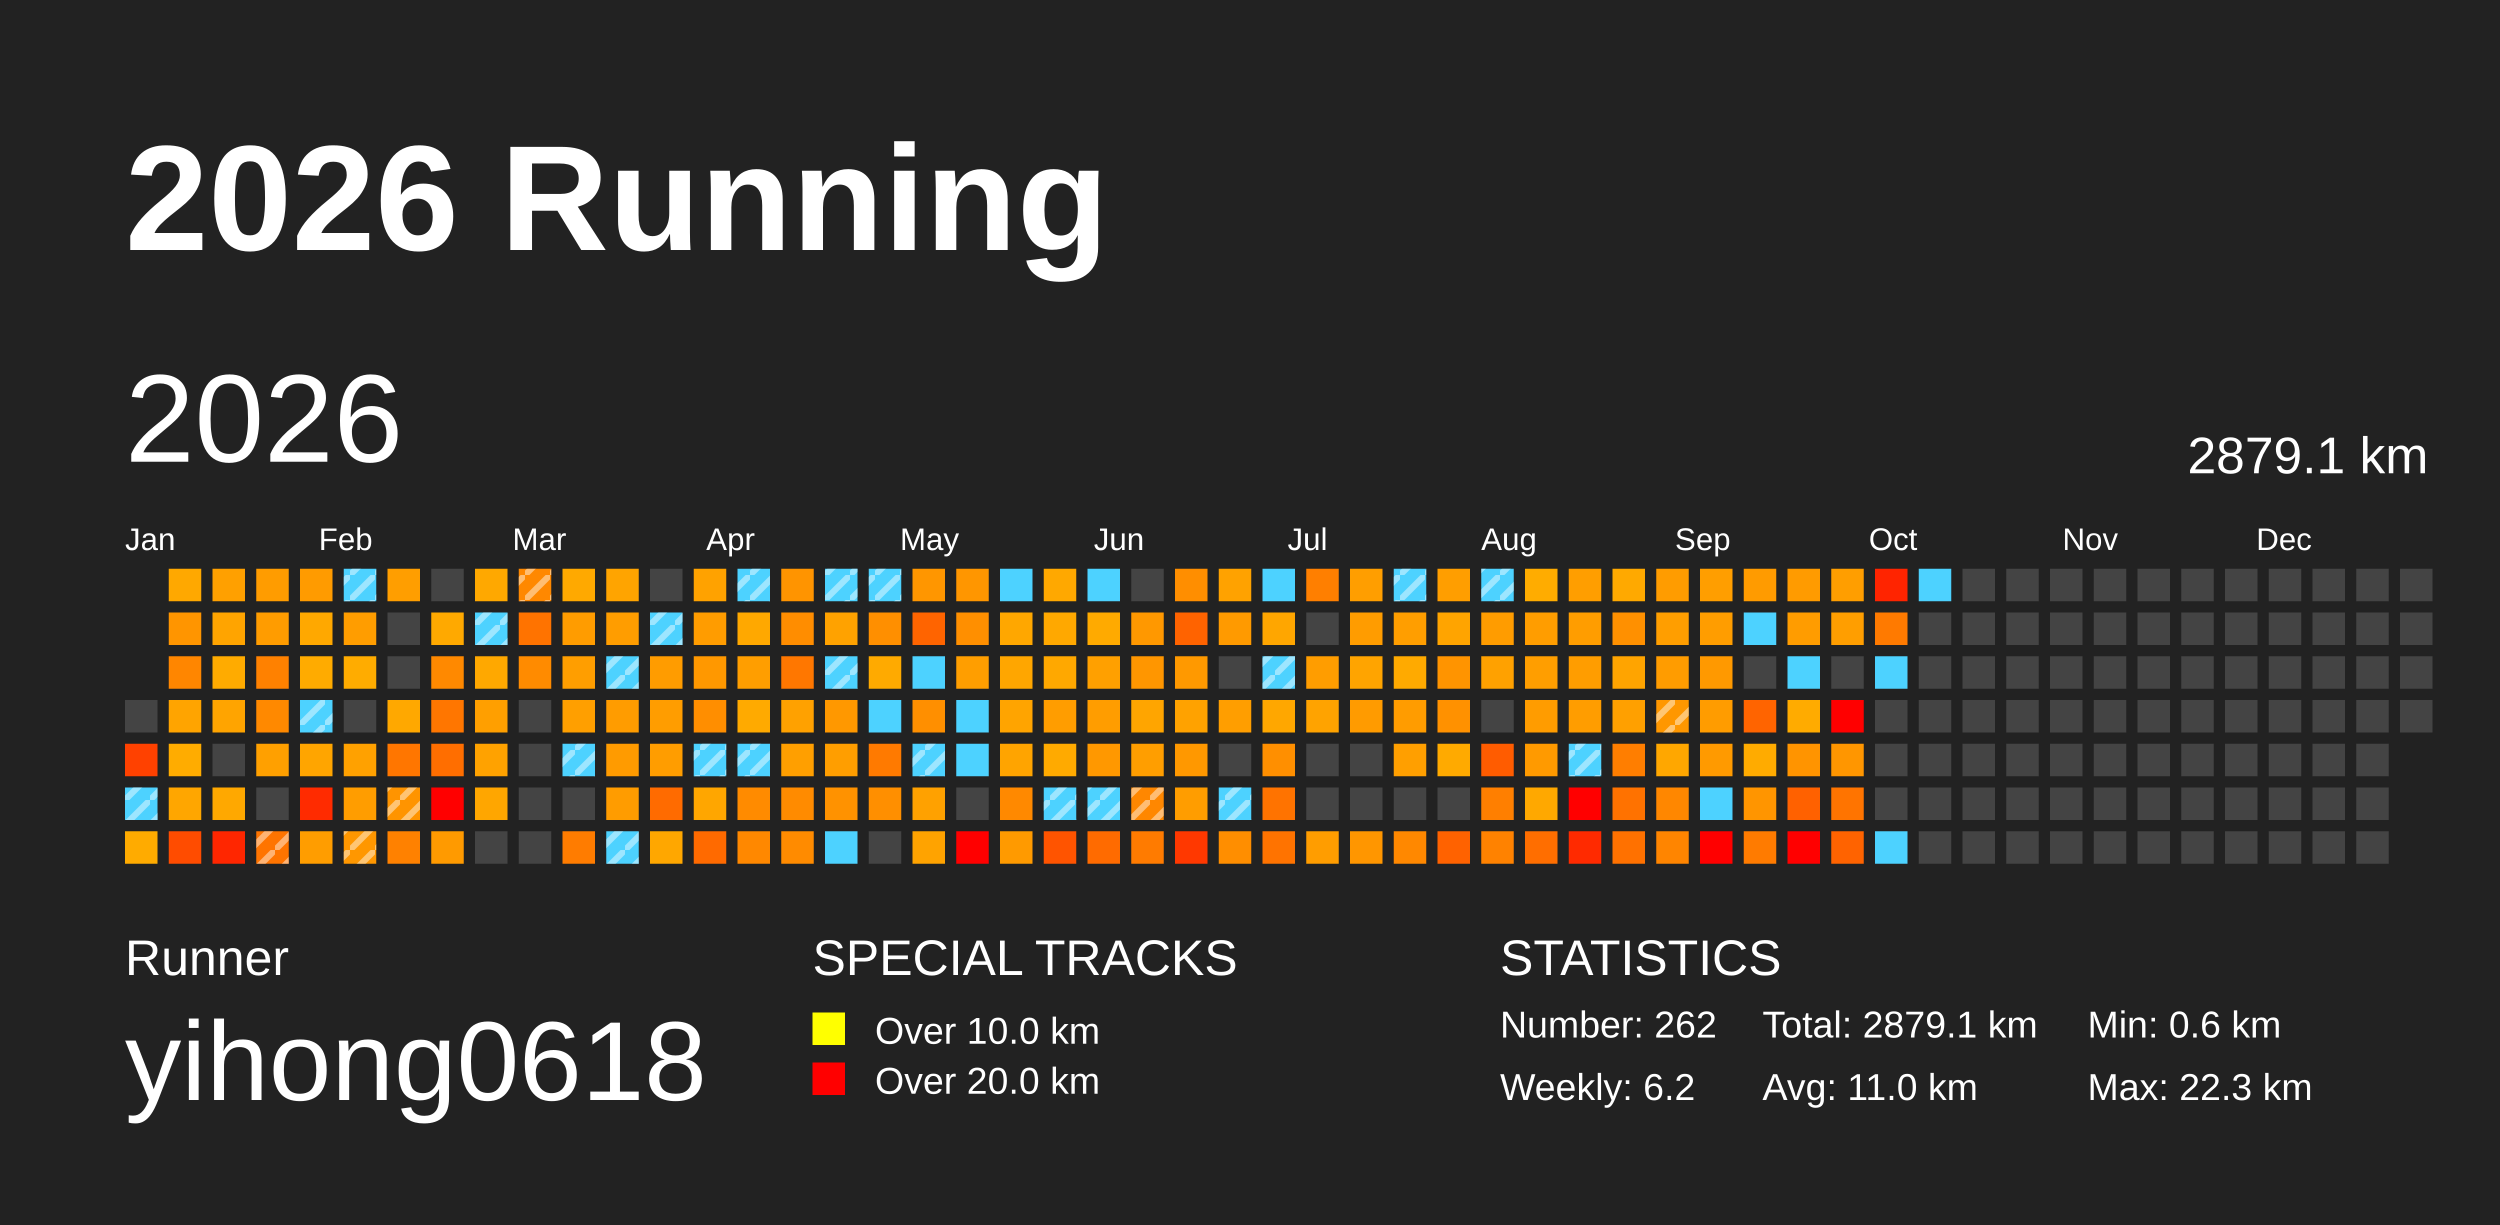
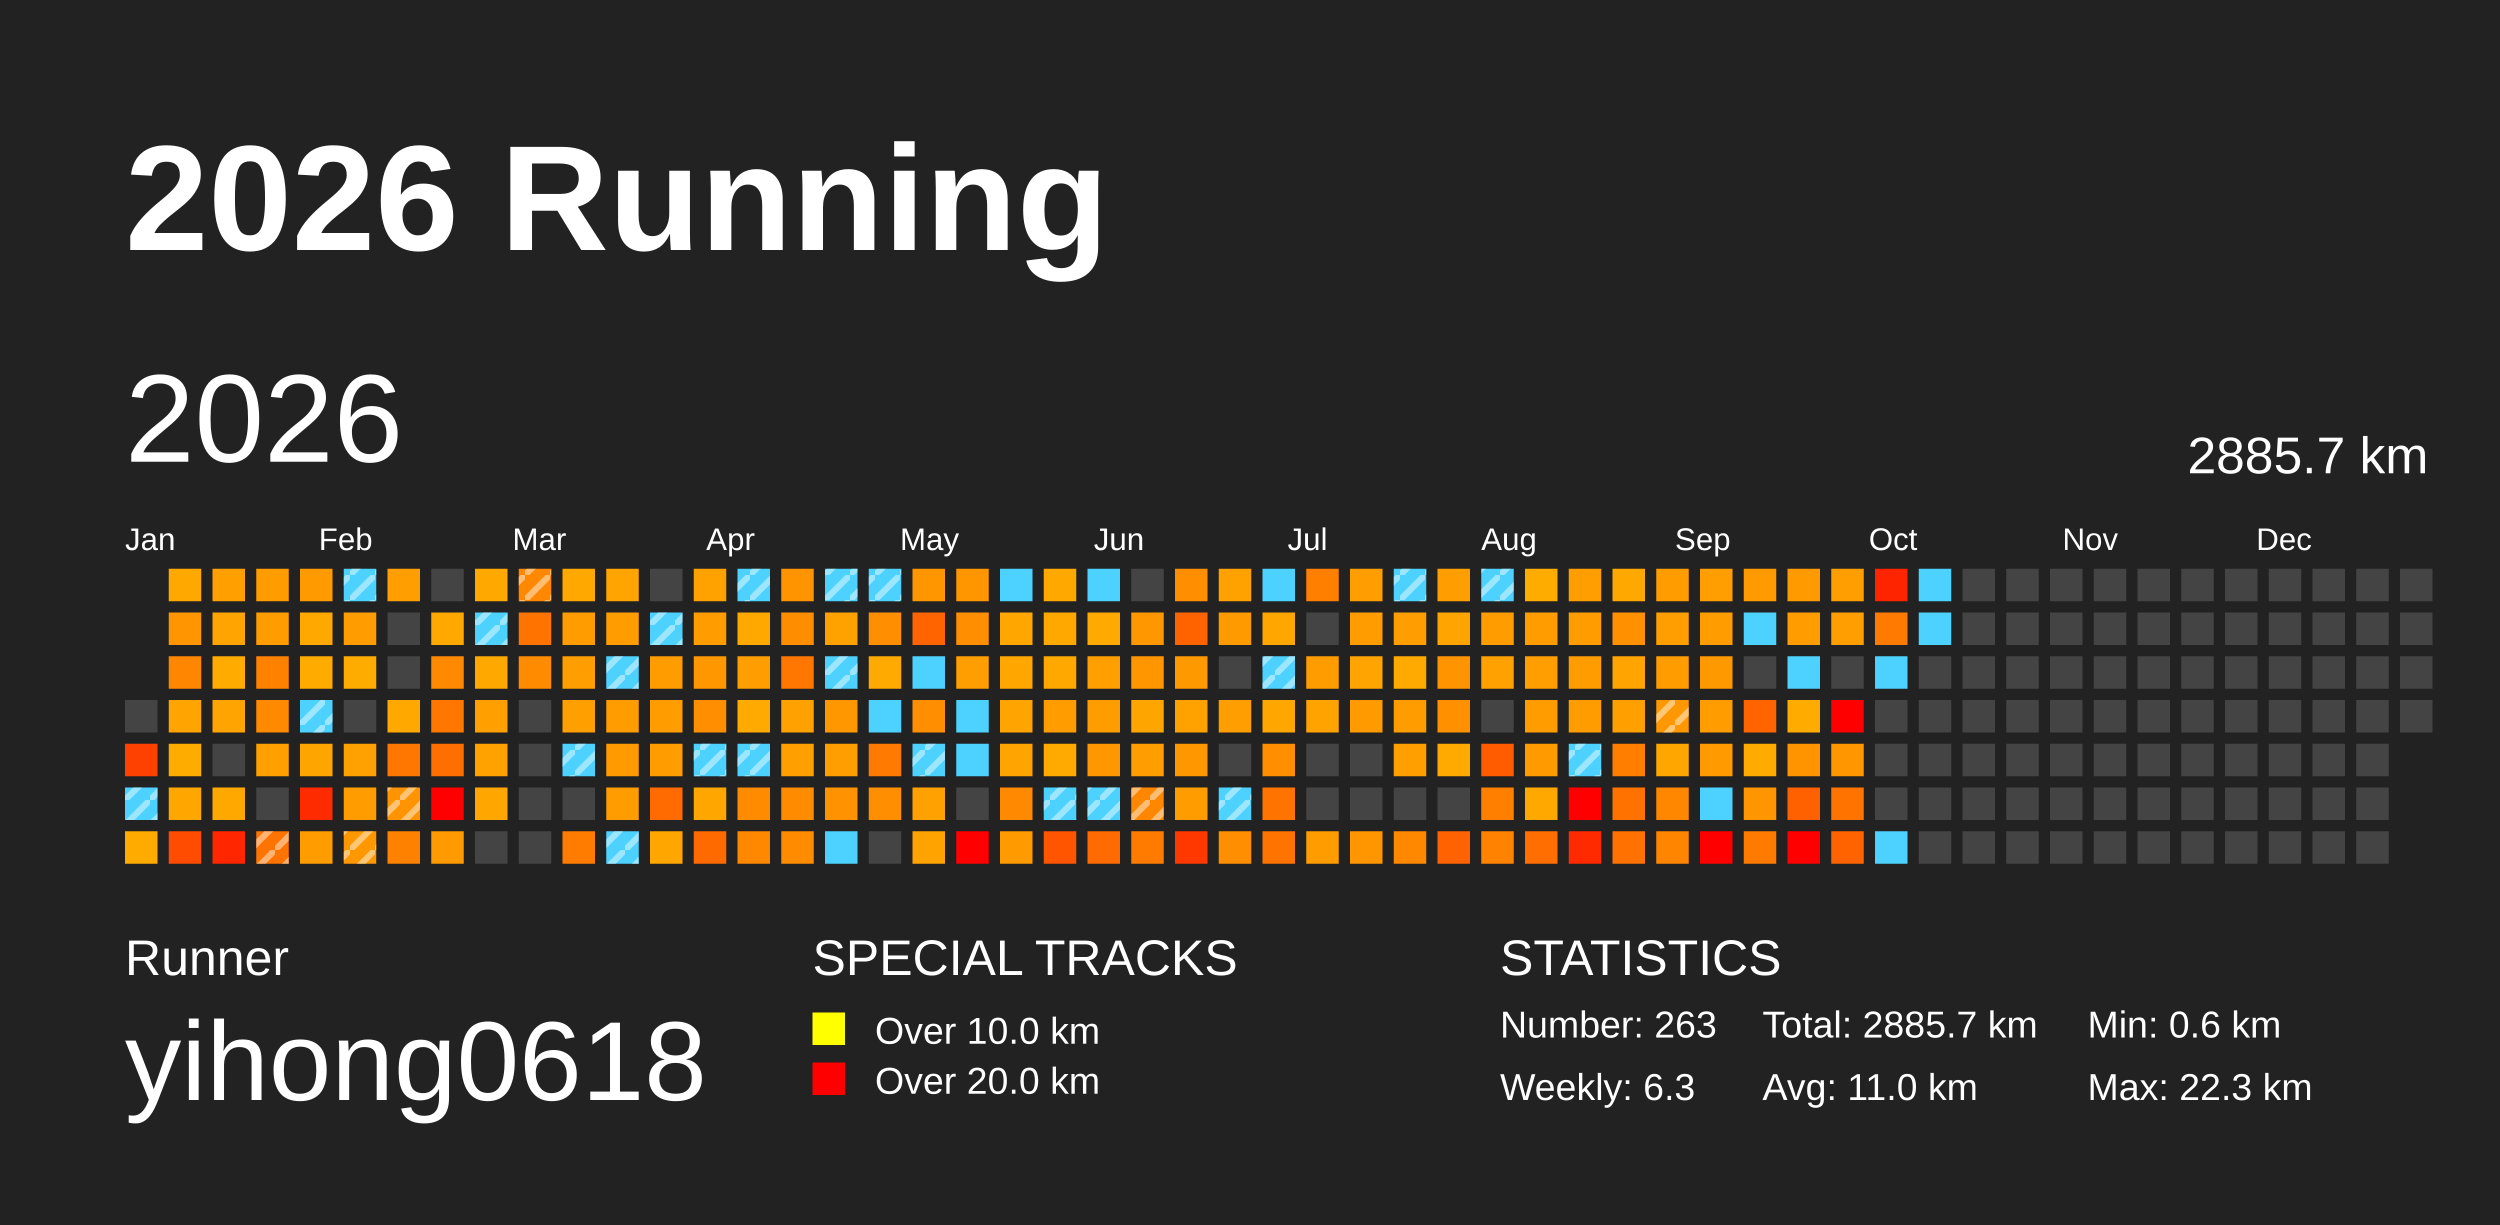
<svg xmlns="http://www.w3.org/2000/svg" baseProfile="full" height="98mm" version="1.1" viewBox="0,0,200,98" width="200mm">
  <defs>
    <pattern height="2" id="indoor-stripe" patternUnits="userSpaceOnUse" width="2">
      <line stroke="white" stroke-opacity="0.45" stroke-width="0.5" x1="0" x2="2" y1="2" y2="0" />
    </pattern>
  </defs>
  <rect fill="#222222" height="98" width="200" x="0" y="0" />
  <text fill="#FFFFFF" style="font-size:12px; font-family:Arial; font-weight:bold;" x="10" y="20">2026 Running</text>
  <text fill="#FFFFFF" style="font-size:4px; font-family:Arial" x="10" y="78">Runner</text>
  <text fill="#FFFFFF" style="font-size:9px; font-family:Arial" x="10" y="88">yihong0618</text>
  <text fill="#FFFFFF" style="font-size:4px; font-family:Arial" x="65" y="78">SPECIAL TRACKS</text>
  <rect fill="yellow" height="2.6" width="2.6" x="65" y="81" />
  <text fill="#FFFFFF" style="font-size:3px; font-family:Arial" x="70" y="83.5">Over 10.0 km</text>
  <rect fill="red" height="2.6" width="2.6" x="65" y="85" />
  <text fill="#FFFFFF" style="font-size:3px; font-family:Arial" x="70" y="87.5">Over 20.0 km</text>
  <text fill="#FFFFFF" style="font-size:4px; font-family:Arial" x="120" y="78">STATISTICS</text>
-   <text fill="#FFFFFF" style="font-size:3px; font-family:Arial" x="120" y="83">Number: 262</text>
-   <text fill="#FFFFFF" style="font-size:3px; font-family:Arial" x="120" y="88">Weekly: 6.2</text>
-   <text fill="#FFFFFF" style="font-size:3px; font-family:Arial" x="141" y="83">Total: 2879.1 km</text>
+   <text fill="#FFFFFF" style="font-size:3px; font-family:Arial" x="120" y="83">Number: 263</text>
+   <text fill="#FFFFFF" style="font-size:3px; font-family:Arial" x="120" y="88">Weekly: 6.3</text>
+   <text fill="#FFFFFF" style="font-size:3px; font-family:Arial" x="141" y="83">Total: 2885.7 km</text>
  <text fill="#FFFFFF" style="font-size:3px; font-family:Arial" x="141" y="88">Avg: 11.0 km</text>
  <text fill="#FFFFFF" style="font-size:3px; font-family:Arial" x="167" y="83">Min: 0.6 km</text>
  <text fill="#FFFFFF" style="font-size:3px; font-family:Arial" x="167" y="88">Max: 22.3 km</text>
  <text dominant-baseline="hanging" fill="#FFFFFF" style="font-size:10.0px; font-family:Arial;" x="10" y="30">2026</text>
-   <text dominant-baseline="hanging" fill="#FFFFFF" style="font-size:4.125px; font-family:Arial;" x="175" y="35">2879.1 km</text>
+   <text dominant-baseline="hanging" fill="#FFFFFF" style="font-size:4.125px; font-family:Arial;" x="175" y="35">2885.7 km</text>
  <text fill="#FFFFFF" style="font-size:2.5px; font-family:Arial" x="10.0" y="44">Jan</text>
  <text fill="#FFFFFF" style="font-size:2.5px; font-family:Arial" x="25.5" y="44">Feb</text>
  <text fill="#FFFFFF" style="font-size:2.5px; font-family:Arial" x="41.0" y="44">Mar</text>
  <text fill="#FFFFFF" style="font-size:2.5px; font-family:Arial" x="56.5" y="44">Apr</text>
  <text fill="#FFFFFF" style="font-size:2.5px; font-family:Arial" x="72.0" y="44">May</text>
  <text fill="#FFFFFF" style="font-size:2.5px; font-family:Arial" x="87.5" y="44">Jun</text>
  <text fill="#FFFFFF" style="font-size:2.5px; font-family:Arial" x="103.0" y="44">Jul</text>
  <text fill="#FFFFFF" style="font-size:2.5px; font-family:Arial" x="118.5" y="44">Aug</text>
  <text fill="#FFFFFF" style="font-size:2.5px; font-family:Arial" x="134.0" y="44">Sep</text>
  <text fill="#FFFFFF" style="font-size:2.5px; font-family:Arial" x="149.5" y="44">Oct</text>
  <text fill="#FFFFFF" style="font-size:2.5px; font-family:Arial" x="165.0" y="44">Nov</text>
  <text fill="#FFFFFF" style="font-size:2.5px; font-family:Arial" x="180.5" y="44">Dec</text>
  <rect fill="#444444" height="2.6" width="2.6" x="10.0" y="56.0" />
  <rect fill="#ff4100" height="2.6" width="2.6" x="10.0" y="59.5" />
  <rect fill="#4dd2ff" height="2.6" width="2.6" x="10.0" y="63.0" />
  <rect fill="url(#indoor-stripe)" height="2.6" style="pointer-events: none;" width="2.6" x="10.0" y="63.0" />
  <rect fill="#ffab00" height="2.6" width="2.6" x="10.0" y="66.5" />
  <rect fill="#ffa800" height="2.6" width="2.6" x="13.5" y="45.5" />
  <rect fill="#ff9500" height="2.6" width="2.6" x="13.5" y="49.0" />
  <rect fill="#ff8600" height="2.6" width="2.6" x="13.5" y="52.5" />
  <rect fill="#ffa400" height="2.6" width="2.6" x="13.5" y="56.0" />
  <rect fill="#ffac00" height="2.6" width="2.6" x="13.5" y="59.5" />
  <rect fill="#ffa600" height="2.6" width="2.6" x="13.5" y="63.0" />
  <rect fill="#ff4c00" height="2.6" width="2.6" x="13.5" y="66.5" />
  <rect fill="#ffa000" height="2.6" width="2.6" x="17.0" y="45.5" />
  <rect fill="#ffa400" height="2.6" width="2.6" x="17.0" y="49.0" />
  <rect fill="#ffab00" height="2.6" width="2.6" x="17.0" y="52.5" />
  <rect fill="#ffa400" height="2.6" width="2.6" x="17.0" y="56.0" />
  <rect fill="#444444" height="2.6" width="2.6" x="17.0" y="59.5" />
  <rect fill="#ffa800" height="2.6" width="2.6" x="17.0" y="63.0" />
  <rect fill="#ff2600" height="2.6" width="2.6" x="17.0" y="66.5" />
  <rect fill="#ff9c00" height="2.6" width="2.6" x="20.5" y="45.5" />
  <rect fill="#ff9c00" height="2.6" width="2.6" x="20.5" y="49.0" />
  <rect fill="#ff8100" height="2.6" width="2.6" x="20.5" y="52.5" />
  <rect fill="#ff8900" height="2.6" width="2.6" x="20.5" y="56.0" />
  <rect fill="#ffa000" height="2.6" width="2.6" x="20.5" y="59.5" />
  <rect fill="#444444" height="2.6" width="2.6" x="20.5" y="63.0" />
  <rect fill="#ff7400" height="2.6" width="2.6" x="20.5" y="66.5" />
  <rect fill="url(#indoor-stripe)" height="2.6" style="pointer-events: none;" width="2.6" x="20.5" y="66.5" />
  <rect fill="#ff9b00" height="2.6" width="2.6" x="24.0" y="45.5" />
  <rect fill="#ffa800" height="2.6" width="2.6" x="24.0" y="49.0" />
  <rect fill="#ffab00" height="2.6" width="2.6" x="24.0" y="52.5" />
  <rect fill="#4dd2ff" height="2.6" width="2.6" x="24.0" y="56.0" />
  <rect fill="url(#indoor-stripe)" height="2.6" style="pointer-events: none;" width="2.6" x="24.0" y="56.0" />
  <rect fill="#ffa500" height="2.6" width="2.6" x="24.0" y="59.5" />
  <rect fill="#ff2b00" height="2.6" width="2.6" x="24.0" y="63.0" />
  <rect fill="#ff9d00" height="2.6" width="2.6" x="24.0" y="66.5" />
  <rect fill="#4dd2ff" height="2.6" width="2.6" x="27.5" y="45.5" />
  <rect fill="url(#indoor-stripe)" height="2.6" style="pointer-events: none;" width="2.6" x="27.5" y="45.5" />
  <rect fill="#ff9d00" height="2.6" width="2.6" x="27.5" y="49.0" />
  <rect fill="#ffac00" height="2.6" width="2.6" x="27.5" y="52.5" />
  <rect fill="#444444" height="2.6" width="2.6" x="27.5" y="56.0" />
  <rect fill="#ffa100" height="2.6" width="2.6" x="27.5" y="59.5" />
  <rect fill="#ff9d00" height="2.6" width="2.6" x="27.5" y="63.0" />
  <rect fill="#ff9700" height="2.6" width="2.6" x="27.5" y="66.5" />
  <rect fill="url(#indoor-stripe)" height="2.6" style="pointer-events: none;" width="2.6" x="27.5" y="66.5" />
  <rect fill="#ff9e00" height="2.6" width="2.6" x="31.0" y="45.5" />
  <rect fill="#444444" height="2.6" width="2.6" x="31.0" y="49.0" />
  <rect fill="#444444" height="2.6" width="2.6" x="31.0" y="52.5" />
  <rect fill="#ffa800" height="2.6" width="2.6" x="31.0" y="56.0" />
  <rect fill="#ff7600" height="2.6" width="2.6" x="31.0" y="59.5" />
  <rect fill="#ff9400" height="2.6" width="2.6" x="31.0" y="63.0" />
  <rect fill="url(#indoor-stripe)" height="2.6" style="pointer-events: none;" width="2.6" x="31.0" y="63.0" />
  <rect fill="#ff8100" height="2.6" width="2.6" x="31.0" y="66.5" />
  <rect fill="#444444" height="2.6" width="2.6" x="34.5" y="45.5" />
  <rect fill="#ffa900" height="2.6" width="2.6" x="34.5" y="49.0" />
  <rect fill="#ff8900" height="2.6" width="2.6" x="34.5" y="52.5" />
  <rect fill="#ff7600" height="2.6" width="2.6" x="34.5" y="56.0" />
  <rect fill="#ff6e00" height="2.6" width="2.6" x="34.5" y="59.5" />
  <rect fill="red" height="2.6" width="2.6" x="34.5" y="63.0" />
  <rect fill="#ff9a00" height="2.6" width="2.6" x="34.5" y="66.5" />
  <rect fill="#ffa800" height="2.6" width="2.6" x="38.0" y="45.5" />
  <rect fill="#4dd2ff" height="2.6" width="2.6" x="38.0" y="49.0" />
  <rect fill="url(#indoor-stripe)" height="2.6" style="pointer-events: none;" width="2.6" x="38.0" y="49.0" />
  <rect fill="#ffa800" height="2.6" width="2.6" x="38.0" y="52.5" />
  <rect fill="#ff9f00" height="2.6" width="2.6" x="38.0" y="56.0" />
  <rect fill="#ffa200" height="2.6" width="2.6" x="38.0" y="59.5" />
  <rect fill="#ffa600" height="2.6" width="2.6" x="38.0" y="63.0" />
  <rect fill="#444444" height="2.6" width="2.6" x="38.0" y="66.5" />
  <rect fill="#ff8800" height="2.6" width="2.6" x="41.5" y="45.5" />
  <rect fill="url(#indoor-stripe)" height="2.6" style="pointer-events: none;" width="2.6" x="41.5" y="45.5" />
  <rect fill="#ff7300" height="2.6" width="2.6" x="41.5" y="49.0" />
  <rect fill="#ff8b00" height="2.6" width="2.6" x="41.5" y="52.5" />
  <rect fill="#444444" height="2.6" width="2.6" x="41.5" y="56.0" />
  <rect fill="#444444" height="2.6" width="2.6" x="41.5" y="59.5" />
  <rect fill="#444444" height="2.6" width="2.6" x="41.5" y="63.0" />
  <rect fill="#444444" height="2.6" width="2.6" x="41.5" y="66.5" />
  <rect fill="#ffa900" height="2.6" width="2.6" x="45.0" y="45.5" />
  <rect fill="#ff9c00" height="2.6" width="2.6" x="45.0" y="49.0" />
  <rect fill="#ff9e00" height="2.6" width="2.6" x="45.0" y="52.5" />
  <rect fill="#ff9f00" height="2.6" width="2.6" x="45.0" y="56.0" />
  <rect fill="#4dd2ff" height="2.6" width="2.6" x="45.0" y="59.5" />
  <rect fill="url(#indoor-stripe)" height="2.6" style="pointer-events: none;" width="2.6" x="45.0" y="59.5" />
  <rect fill="#444444" height="2.6" width="2.6" x="45.0" y="63.0" />
  <rect fill="#ff7c00" height="2.6" width="2.6" x="45.0" y="66.5" />
  <rect fill="#ffa400" height="2.6" width="2.6" x="48.5" y="45.5" />
  <rect fill="#ff9d00" height="2.6" width="2.6" x="48.5" y="49.0" />
  <rect fill="#4dd2ff" height="2.6" width="2.6" x="48.5" y="52.5" />
  <rect fill="url(#indoor-stripe)" height="2.6" style="pointer-events: none;" width="2.6" x="48.5" y="52.5" />
  <rect fill="#ff9c00" height="2.6" width="2.6" x="48.5" y="56.0" />
  <rect fill="#ff9b00" height="2.6" width="2.6" x="48.5" y="59.5" />
  <rect fill="#ff9c00" height="2.6" width="2.6" x="48.5" y="63.0" />
  <rect fill="#4dd2ff" height="2.6" width="2.6" x="48.5" y="66.5" />
  <rect fill="url(#indoor-stripe)" height="2.6" style="pointer-events: none;" width="2.6" x="48.5" y="66.5" />
  <rect fill="#444444" height="2.6" width="2.6" x="52.0" y="45.5" />
  <rect fill="#4dd2ff" height="2.6" width="2.6" x="52.0" y="49.0" />
  <rect fill="url(#indoor-stripe)" height="2.6" style="pointer-events: none;" width="2.6" x="52.0" y="49.0" />
  <rect fill="#ff9c00" height="2.6" width="2.6" x="52.0" y="52.5" />
  <rect fill="#ff9d00" height="2.6" width="2.6" x="52.0" y="56.0" />
  <rect fill="#ff9d00" height="2.6" width="2.6" x="52.0" y="59.5" />
  <rect fill="#ff6b00" height="2.6" width="2.6" x="52.0" y="63.0" />
  <rect fill="#ffa700" height="2.6" width="2.6" x="52.0" y="66.5" />
  <rect fill="#ffa200" height="2.6" width="2.6" x="55.5" y="45.5" />
  <rect fill="#ff9c00" height="2.6" width="2.6" x="55.5" y="49.0" />
  <rect fill="#ff9800" height="2.6" width="2.6" x="55.5" y="52.5" />
  <rect fill="#ff8e00" height="2.6" width="2.6" x="55.5" y="56.0" />
  <rect fill="#4dd2ff" height="2.6" width="2.6" x="55.5" y="59.5" />
  <rect fill="url(#indoor-stripe)" height="2.6" style="pointer-events: none;" width="2.6" x="55.5" y="59.5" />
  <rect fill="#ffa600" height="2.6" width="2.6" x="55.5" y="63.0" />
  <rect fill="#ff6a00" height="2.6" width="2.6" x="55.5" y="66.5" />
  <rect fill="#4dd2ff" height="2.6" width="2.6" x="59.0" y="45.5" />
  <rect fill="url(#indoor-stripe)" height="2.6" style="pointer-events: none;" width="2.6" x="59.0" y="45.5" />
  <rect fill="#ffa800" height="2.6" width="2.6" x="59.0" y="49.0" />
  <rect fill="#ff9e00" height="2.6" width="2.6" x="59.0" y="52.5" />
  <rect fill="#ffaa00" height="2.6" width="2.6" x="59.0" y="56.0" />
  <rect fill="#4dd2ff" height="2.6" width="2.6" x="59.0" y="59.5" />
  <rect fill="url(#indoor-stripe)" height="2.6" style="pointer-events: none;" width="2.6" x="59.0" y="59.5" />
  <rect fill="#ff8b00" height="2.6" width="2.6" x="59.0" y="63.0" />
  <rect fill="#ff8800" height="2.6" width="2.6" x="59.0" y="66.5" />
  <rect fill="#ff9400" height="2.6" width="2.6" x="62.5" y="45.5" />
  <rect fill="#ff8d00" height="2.6" width="2.6" x="62.5" y="49.0" />
  <rect fill="#ff7700" height="2.6" width="2.6" x="62.5" y="52.5" />
  <rect fill="#ffa100" height="2.6" width="2.6" x="62.5" y="56.0" />
  <rect fill="#ff9f00" height="2.6" width="2.6" x="62.5" y="59.5" />
  <rect fill="#ff8b00" height="2.6" width="2.6" x="62.5" y="63.0" />
  <rect fill="#ff8b00" height="2.6" width="2.6" x="62.5" y="66.5" />
  <rect fill="#4dd2ff" height="2.6" width="2.6" x="66.0" y="45.5" />
  <rect fill="url(#indoor-stripe)" height="2.6" style="pointer-events: none;" width="2.6" x="66.0" y="45.5" />
  <rect fill="#ffa200" height="2.6" width="2.6" x="66.0" y="49.0" />
  <rect fill="#4dd2ff" height="2.6" width="2.6" x="66.0" y="52.5" />
  <rect fill="url(#indoor-stripe)" height="2.6" style="pointer-events: none;" width="2.6" x="66.0" y="52.5" />
  <rect fill="#ff9800" height="2.6" width="2.6" x="66.0" y="56.0" />
  <rect fill="#ff9e00" height="2.6" width="2.6" x="66.0" y="59.5" />
  <rect fill="#ff9200" height="2.6" width="2.6" x="66.0" y="63.0" />
  <rect fill="#4dd2ff" height="2.6" width="2.6" x="66.0" y="66.5" />
  <rect fill="#4dd2ff" height="2.6" width="2.6" x="69.5" y="45.5" />
  <rect fill="url(#indoor-stripe)" height="2.6" style="pointer-events: none;" width="2.6" x="69.5" y="45.5" />
  <rect fill="#ff8f00" height="2.6" width="2.6" x="69.5" y="49.0" />
  <rect fill="#ffaa00" height="2.6" width="2.6" x="69.5" y="52.5" />
  <rect fill="#4dd2ff" height="2.6" width="2.6" x="69.5" y="56.0" />
  <rect fill="#ff7a00" height="2.6" width="2.6" x="69.5" y="59.5" />
  <rect fill="#ff8f00" height="2.6" width="2.6" x="69.5" y="63.0" />
  <rect fill="#444444" height="2.6" width="2.6" x="69.5" y="66.5" />
  <rect fill="#ff9600" height="2.6" width="2.6" x="73.0" y="45.5" />
  <rect fill="#ff6400" height="2.6" width="2.6" x="73.0" y="49.0" />
  <rect fill="#4dd2ff" height="2.6" width="2.6" x="73.0" y="52.5" />
  <rect fill="#ff8f00" height="2.6" width="2.6" x="73.0" y="56.0" />
  <rect fill="#4dd2ff" height="2.6" width="2.6" x="73.0" y="59.5" />
  <rect fill="url(#indoor-stripe)" height="2.6" style="pointer-events: none;" width="2.6" x="73.0" y="59.5" />
  <rect fill="#ffa100" height="2.6" width="2.6" x="73.0" y="63.0" />
  <rect fill="#ffa300" height="2.6" width="2.6" x="73.0" y="66.5" />
  <rect fill="#ff9600" height="2.6" width="2.6" x="76.5" y="45.5" />
  <rect fill="#ff8f00" height="2.6" width="2.6" x="76.5" y="49.0" />
  <rect fill="#ff9e00" height="2.6" width="2.6" x="76.5" y="52.5" />
  <rect fill="#4dd2ff" height="2.6" width="2.6" x="76.5" y="56.0" />
  <rect fill="#4dd2ff" height="2.6" width="2.6" x="76.5" y="59.5" />
  <rect fill="#444444" height="2.6" width="2.6" x="76.5" y="63.0" />
  <rect fill="red" height="2.6" width="2.6" x="76.5" y="66.5" />
  <rect fill="#4dd2ff" height="2.6" width="2.6" x="80.0" y="45.5" />
  <rect fill="#ffa700" height="2.6" width="2.6" x="80.0" y="49.0" />
  <rect fill="#ffa600" height="2.6" width="2.6" x="80.0" y="52.5" />
  <rect fill="#ffa400" height="2.6" width="2.6" x="80.0" y="56.0" />
  <rect fill="#ffa400" height="2.6" width="2.6" x="80.0" y="59.5" />
  <rect fill="#ff8900" height="2.6" width="2.6" x="80.0" y="63.0" />
  <rect fill="#ff9a00" height="2.6" width="2.6" x="80.0" y="66.5" />
  <rect fill="#ffa800" height="2.6" width="2.6" x="83.5" y="45.5" />
  <rect fill="#ffa800" height="2.6" width="2.6" x="83.5" y="49.0" />
  <rect fill="#ffa800" height="2.6" width="2.6" x="83.5" y="52.5" />
  <rect fill="#ff9d00" height="2.6" width="2.6" x="83.5" y="56.0" />
  <rect fill="#ffaa00" height="2.6" width="2.6" x="83.5" y="59.5" />
  <rect fill="#4dd2ff" height="2.6" width="2.6" x="83.5" y="63.0" />
  <rect fill="url(#indoor-stripe)" height="2.6" style="pointer-events: none;" width="2.6" x="83.5" y="63.0" />
  <rect fill="#ff5400" height="2.6" width="2.6" x="83.5" y="66.5" />
  <rect fill="#4dd2ff" height="2.6" width="2.6" x="87.0" y="45.5" />
  <rect fill="#ffaa00" height="2.6" width="2.6" x="87.0" y="49.0" />
  <rect fill="#ffa000" height="2.6" width="2.6" x="87.0" y="52.5" />
  <rect fill="#ff9d00" height="2.6" width="2.6" x="87.0" y="56.0" />
  <rect fill="#ff9800" height="2.6" width="2.6" x="87.0" y="59.5" />
  <rect fill="#4dd2ff" height="2.6" width="2.6" x="87.0" y="63.0" />
  <rect fill="url(#indoor-stripe)" height="2.6" style="pointer-events: none;" width="2.6" x="87.0" y="63.0" />
  <rect fill="#ff6b00" height="2.6" width="2.6" x="87.0" y="66.5" />
  <rect fill="#444444" height="2.6" width="2.6" x="90.5" y="45.5" />
  <rect fill="#ff9800" height="2.6" width="2.6" x="90.5" y="49.0" />
  <rect fill="#ff9600" height="2.6" width="2.6" x="90.5" y="52.5" />
  <rect fill="#ffa500" height="2.6" width="2.6" x="90.5" y="56.0" />
  <rect fill="#ff9e00" height="2.6" width="2.6" x="90.5" y="59.5" />
  <rect fill="#ff8700" height="2.6" width="2.6" x="90.5" y="63.0" />
  <rect fill="url(#indoor-stripe)" height="2.6" style="pointer-events: none;" width="2.6" x="90.5" y="63.0" />
  <rect fill="#ff7b00" height="2.6" width="2.6" x="90.5" y="66.5" />
  <rect fill="#ff8e00" height="2.6" width="2.6" x="94.0" y="45.5" />
  <rect fill="#ff6300" height="2.6" width="2.6" x="94.0" y="49.0" />
  <rect fill="#ff9900" height="2.6" width="2.6" x="94.0" y="52.5" />
  <rect fill="#ffa200" height="2.6" width="2.6" x="94.0" y="56.0" />
  <rect fill="#ff9800" height="2.6" width="2.6" x="94.0" y="59.5" />
  <rect fill="#ff9d00" height="2.6" width="2.6" x="94.0" y="63.0" />
  <rect fill="#ff3800" height="2.6" width="2.6" x="94.0" y="66.5" />
  <rect fill="#ffa200" height="2.6" width="2.6" x="97.5" y="45.5" />
  <rect fill="#ff9a00" height="2.6" width="2.6" x="97.5" y="49.0" />
  <rect fill="#444444" height="2.6" width="2.6" x="97.5" y="52.5" />
  <rect fill="#ff9e00" height="2.6" width="2.6" x="97.5" y="56.0" />
  <rect fill="#444444" height="2.6" width="2.6" x="97.5" y="59.5" />
  <rect fill="#4dd2ff" height="2.6" width="2.6" x="97.5" y="63.0" />
  <rect fill="url(#indoor-stripe)" height="2.6" style="pointer-events: none;" width="2.6" x="97.5" y="63.0" />
  <rect fill="#ff8e00" height="2.6" width="2.6" x="97.5" y="66.5" />
  <rect fill="#4dd2ff" height="2.6" width="2.6" x="101.0" y="45.5" />
  <rect fill="#ffa600" height="2.6" width="2.6" x="101.0" y="49.0" />
  <rect fill="#4dd2ff" height="2.6" width="2.6" x="101.0" y="52.5" />
  <rect fill="url(#indoor-stripe)" height="2.6" style="pointer-events: none;" width="2.6" x="101.0" y="52.5" />
  <rect fill="#ffa700" height="2.6" width="2.6" x="101.0" y="56.0" />
  <rect fill="#ff8f00" height="2.6" width="2.6" x="101.0" y="59.5" />
  <rect fill="#ff7300" height="2.6" width="2.6" x="101.0" y="63.0" />
  <rect fill="#ff7300" height="2.6" width="2.6" x="101.0" y="66.5" />
  <rect fill="#ff7f00" height="2.6" width="2.6" x="104.5" y="45.5" />
  <rect fill="#444444" height="2.6" width="2.6" x="104.5" y="49.0" />
  <rect fill="#ff9d00" height="2.6" width="2.6" x="104.5" y="52.5" />
  <rect fill="#ffa300" height="2.6" width="2.6" x="104.5" y="56.0" />
  <rect fill="#444444" height="2.6" width="2.6" x="104.5" y="59.5" />
  <rect fill="#444444" height="2.6" width="2.6" x="104.5" y="63.0" />
  <rect fill="#ff9d00" height="2.6" width="2.6" x="104.5" y="66.5" />
  <rect fill="#ff9e00" height="2.6" width="2.6" x="108.0" y="45.5" />
  <rect fill="#ff9c00" height="2.6" width="2.6" x="108.0" y="49.0" />
  <rect fill="#ffa400" height="2.6" width="2.6" x="108.0" y="52.5" />
  <rect fill="#ff9b00" height="2.6" width="2.6" x="108.0" y="56.0" />
  <rect fill="#444444" height="2.6" width="2.6" x="108.0" y="59.5" />
  <rect fill="#444444" height="2.6" width="2.6" x="108.0" y="63.0" />
  <rect fill="#ff9600" height="2.6" width="2.6" x="108.0" y="66.5" />
  <rect fill="#4dd2ff" height="2.6" width="2.6" x="111.5" y="45.5" />
  <rect fill="url(#indoor-stripe)" height="2.6" style="pointer-events: none;" width="2.6" x="111.5" y="45.5" />
  <rect fill="#ff9e00" height="2.6" width="2.6" x="111.5" y="49.0" />
  <rect fill="#ffaa00" height="2.6" width="2.6" x="111.5" y="52.5" />
  <rect fill="#ff9c00" height="2.6" width="2.6" x="111.5" y="56.0" />
  <rect fill="#ff9f00" height="2.6" width="2.6" x="111.5" y="59.5" />
  <rect fill="#444444" height="2.6" width="2.6" x="111.5" y="63.0" />
  <rect fill="#ff8800" height="2.6" width="2.6" x="111.5" y="66.5" />
  <rect fill="#ff9e00" height="2.6" width="2.6" x="115.0" y="45.5" />
  <rect fill="#ffa400" height="2.6" width="2.6" x="115.0" y="49.0" />
  <rect fill="#ff9400" height="2.6" width="2.6" x="115.0" y="52.5" />
  <rect fill="#ff9100" height="2.6" width="2.6" x="115.0" y="56.0" />
  <rect fill="#ffaa00" height="2.6" width="2.6" x="115.0" y="59.5" />
  <rect fill="#444444" height="2.6" width="2.6" x="115.0" y="63.0" />
  <rect fill="#ff6200" height="2.6" width="2.6" x="115.0" y="66.5" />
  <rect fill="#4dd2ff" height="2.6" width="2.6" x="118.5" y="45.5" />
  <rect fill="url(#indoor-stripe)" height="2.6" style="pointer-events: none;" width="2.6" x="118.5" y="45.5" />
  <rect fill="#ff9c00" height="2.6" width="2.6" x="118.5" y="49.0" />
  <rect fill="#ffa100" height="2.6" width="2.6" x="118.5" y="52.5" />
  <rect fill="#444444" height="2.6" width="2.6" x="118.5" y="56.0" />
  <rect fill="#ff5c00" height="2.6" width="2.6" x="118.5" y="59.5" />
  <rect fill="#ff7f00" height="2.6" width="2.6" x="118.5" y="63.0" />
  <rect fill="#ff8200" height="2.6" width="2.6" x="118.5" y="66.5" />
  <rect fill="#ffac00" height="2.6" width="2.6" x="122.0" y="45.5" />
  <rect fill="#ff9d00" height="2.6" width="2.6" x="122.0" y="49.0" />
  <rect fill="#ff9e00" height="2.6" width="2.6" x="122.0" y="52.5" />
  <rect fill="#ff9c00" height="2.6" width="2.6" x="122.0" y="56.0" />
  <rect fill="#ff9a00" height="2.6" width="2.6" x="122.0" y="59.5" />
  <rect fill="#ffa800" height="2.6" width="2.6" x="122.0" y="63.0" />
  <rect fill="#ff6e00" height="2.6" width="2.6" x="122.0" y="66.5" />
  <rect fill="#ff9e00" height="2.6" width="2.6" x="125.5" y="45.5" />
  <rect fill="#ff9d00" height="2.6" width="2.6" x="125.5" y="49.0" />
  <rect fill="#ff9d00" height="2.6" width="2.6" x="125.5" y="52.5" />
  <rect fill="#ff9d00" height="2.6" width="2.6" x="125.5" y="56.0" />
  <rect fill="#4dd2ff" height="2.6" width="2.6" x="125.5" y="59.5" />
  <rect fill="url(#indoor-stripe)" height="2.6" style="pointer-events: none;" width="2.6" x="125.5" y="59.5" />
  <rect fill="red" height="2.6" width="2.6" x="125.5" y="63.0" />
  <rect fill="#ff2a00" height="2.6" width="2.6" x="125.5" y="66.5" />
  <rect fill="#ffa900" height="2.6" width="2.6" x="129.0" y="45.5" />
  <rect fill="#ff9000" height="2.6" width="2.6" x="129.0" y="49.0" />
  <rect fill="#ffa400" height="2.6" width="2.6" x="129.0" y="52.5" />
  <rect fill="#ffa000" height="2.6" width="2.6" x="129.0" y="56.0" />
  <rect fill="#ff7e00" height="2.6" width="2.6" x="129.0" y="59.5" />
  <rect fill="#ff7200" height="2.6" width="2.6" x="129.0" y="63.0" />
  <rect fill="#ff7100" height="2.6" width="2.6" x="129.0" y="66.5" />
  <rect fill="#ff9c00" height="2.6" width="2.6" x="132.5" y="45.5" />
  <rect fill="#ff9e00" height="2.6" width="2.6" x="132.5" y="49.0" />
  <rect fill="#ff9c00" height="2.6" width="2.6" x="132.5" y="52.5" />
  <rect fill="#ff9700" height="2.6" width="2.6" x="132.5" y="56.0" />
  <rect fill="url(#indoor-stripe)" height="2.6" style="pointer-events: none;" width="2.6" x="132.5" y="56.0" />
  <rect fill="#ffa700" height="2.6" width="2.6" x="132.5" y="59.5" />
  <rect fill="#ff8700" height="2.6" width="2.6" x="132.5" y="63.0" />
  <rect fill="#ff8500" height="2.6" width="2.6" x="132.5" y="66.5" />
  <rect fill="#ff9e00" height="2.6" width="2.6" x="136.0" y="45.5" />
  <rect fill="#ff9d00" height="2.6" width="2.6" x="136.0" y="49.0" />
  <rect fill="#ff9900" height="2.6" width="2.6" x="136.0" y="52.5" />
  <rect fill="#ff9c00" height="2.6" width="2.6" x="136.0" y="56.0" />
  <rect fill="#ff9a00" height="2.6" width="2.6" x="136.0" y="59.5" />
  <rect fill="#4dd2ff" height="2.6" width="2.6" x="136.0" y="63.0" />
  <rect fill="red" height="2.6" width="2.6" x="136.0" y="66.5" />
  <rect fill="#ff9b00" height="2.6" width="2.6" x="139.5" y="45.5" />
  <rect fill="#4dd2ff" height="2.6" width="2.6" x="139.5" y="49.0" />
  <rect fill="#444444" height="2.6" width="2.6" x="139.5" y="52.5" />
  <rect fill="#ff6400" height="2.6" width="2.6" x="139.5" y="56.0" />
  <rect fill="#ffab00" height="2.6" width="2.6" x="139.5" y="59.5" />
  <rect fill="#ff9500" height="2.6" width="2.6" x="139.5" y="63.0" />
  <rect fill="#ff7b00" height="2.6" width="2.6" x="139.5" y="66.5" />
  <rect fill="#ff9b00" height="2.6" width="2.6" x="143.0" y="45.5" />
  <rect fill="#ff9c00" height="2.6" width="2.6" x="143.0" y="49.0" />
  <rect fill="#4dd2ff" height="2.6" width="2.6" x="143.0" y="52.5" />
  <rect fill="#ffab00" height="2.6" width="2.6" x="143.0" y="56.0" />
  <rect fill="#ff9400" height="2.6" width="2.6" x="143.0" y="59.5" />
  <rect fill="#ff6100" height="2.6" width="2.6" x="143.0" y="63.0" />
  <rect fill="red" height="2.6" width="2.6" x="143.0" y="66.5" />
  <rect fill="#ff9e00" height="2.6" width="2.6" x="146.5" y="45.5" />
  <rect fill="#ff9e00" height="2.6" width="2.6" x="146.5" y="49.0" />
  <rect fill="#444444" height="2.6" width="2.6" x="146.5" y="52.5" />
  <rect fill="red" height="2.6" width="2.6" x="146.5" y="56.0" />
  <rect fill="#ff9600" height="2.6" width="2.6" x="146.5" y="59.5" />
  <rect fill="#ff7400" height="2.6" width="2.6" x="146.5" y="63.0" />
  <rect fill="#ff6300" height="2.6" width="2.6" x="146.5" y="66.5" />
  <rect fill="#ff2400" height="2.6" width="2.6" x="150.0" y="45.5" />
  <rect fill="#ff7a00" height="2.6" width="2.6" x="150.0" y="49.0" />
  <rect fill="#4dd2ff" height="2.6" width="2.6" x="150.0" y="52.5" />
  <rect fill="#444444" height="2.6" width="2.6" x="150.0" y="56.0" />
  <rect fill="#444444" height="2.6" width="2.6" x="150.0" y="59.5" />
  <rect fill="#444444" height="2.6" width="2.6" x="150.0" y="63.0" />
  <rect fill="#4dd2ff" height="2.6" width="2.6" x="150.0" y="66.5" />
  <rect fill="#4dd2ff" height="2.6" width="2.6" x="153.5" y="45.5" />
-   <rect fill="#444444" height="2.6" width="2.6" x="153.5" y="49.0" />
+   <rect fill="#4dd2ff" height="2.6" width="2.6" x="153.5" y="49.0" />
  <rect fill="#444444" height="2.6" width="2.6" x="153.5" y="52.5" />
  <rect fill="#444444" height="2.6" width="2.6" x="153.5" y="56.0" />
  <rect fill="#444444" height="2.6" width="2.6" x="153.5" y="59.5" />
  <rect fill="#444444" height="2.6" width="2.6" x="153.5" y="63.0" />
  <rect fill="#444444" height="2.6" width="2.6" x="153.5" y="66.5" />
  <rect fill="#444444" height="2.6" width="2.6" x="157.0" y="45.5" />
  <rect fill="#444444" height="2.6" width="2.6" x="157.0" y="49.0" />
  <rect fill="#444444" height="2.6" width="2.6" x="157.0" y="52.5" />
  <rect fill="#444444" height="2.6" width="2.6" x="157.0" y="56.0" />
  <rect fill="#444444" height="2.6" width="2.6" x="157.0" y="59.5" />
  <rect fill="#444444" height="2.6" width="2.6" x="157.0" y="63.0" />
  <rect fill="#444444" height="2.6" width="2.6" x="157.0" y="66.5" />
  <rect fill="#444444" height="2.6" width="2.6" x="160.5" y="45.5" />
  <rect fill="#444444" height="2.6" width="2.6" x="160.5" y="49.0" />
  <rect fill="#444444" height="2.6" width="2.6" x="160.5" y="52.5" />
  <rect fill="#444444" height="2.6" width="2.6" x="160.5" y="56.0" />
  <rect fill="#444444" height="2.6" width="2.6" x="160.5" y="59.5" />
  <rect fill="#444444" height="2.6" width="2.6" x="160.5" y="63.0" />
  <rect fill="#444444" height="2.6" width="2.6" x="160.5" y="66.5" />
  <rect fill="#444444" height="2.6" width="2.6" x="164.0" y="45.5" />
  <rect fill="#444444" height="2.6" width="2.6" x="164.0" y="49.0" />
  <rect fill="#444444" height="2.6" width="2.6" x="164.0" y="52.5" />
  <rect fill="#444444" height="2.6" width="2.6" x="164.0" y="56.0" />
  <rect fill="#444444" height="2.6" width="2.6" x="164.0" y="59.5" />
  <rect fill="#444444" height="2.6" width="2.6" x="164.0" y="63.0" />
  <rect fill="#444444" height="2.6" width="2.6" x="164.0" y="66.5" />
  <rect fill="#444444" height="2.6" width="2.6" x="167.5" y="45.5" />
  <rect fill="#444444" height="2.6" width="2.6" x="167.5" y="49.0" />
  <rect fill="#444444" height="2.6" width="2.6" x="167.5" y="52.5" />
  <rect fill="#444444" height="2.6" width="2.6" x="167.5" y="56.0" />
  <rect fill="#444444" height="2.6" width="2.6" x="167.5" y="59.5" />
  <rect fill="#444444" height="2.6" width="2.6" x="167.5" y="63.0" />
  <rect fill="#444444" height="2.6" width="2.6" x="167.5" y="66.5" />
  <rect fill="#444444" height="2.6" width="2.6" x="171.0" y="45.5" />
  <rect fill="#444444" height="2.6" width="2.6" x="171.0" y="49.0" />
  <rect fill="#444444" height="2.6" width="2.6" x="171.0" y="52.5" />
  <rect fill="#444444" height="2.6" width="2.6" x="171.0" y="56.0" />
  <rect fill="#444444" height="2.6" width="2.6" x="171.0" y="59.5" />
  <rect fill="#444444" height="2.6" width="2.6" x="171.0" y="63.0" />
  <rect fill="#444444" height="2.6" width="2.6" x="171.0" y="66.5" />
  <rect fill="#444444" height="2.6" width="2.6" x="174.5" y="45.5" />
  <rect fill="#444444" height="2.6" width="2.6" x="174.5" y="49.0" />
  <rect fill="#444444" height="2.6" width="2.6" x="174.5" y="52.5" />
  <rect fill="#444444" height="2.6" width="2.6" x="174.5" y="56.0" />
  <rect fill="#444444" height="2.6" width="2.6" x="174.5" y="59.5" />
  <rect fill="#444444" height="2.6" width="2.6" x="174.5" y="63.0" />
  <rect fill="#444444" height="2.6" width="2.6" x="174.5" y="66.5" />
  <rect fill="#444444" height="2.6" width="2.6" x="178.0" y="45.5" />
  <rect fill="#444444" height="2.6" width="2.6" x="178.0" y="49.0" />
  <rect fill="#444444" height="2.6" width="2.6" x="178.0" y="52.5" />
  <rect fill="#444444" height="2.6" width="2.6" x="178.0" y="56.0" />
  <rect fill="#444444" height="2.6" width="2.6" x="178.0" y="59.5" />
  <rect fill="#444444" height="2.6" width="2.6" x="178.0" y="63.0" />
  <rect fill="#444444" height="2.6" width="2.6" x="178.0" y="66.5" />
  <rect fill="#444444" height="2.6" width="2.6" x="181.5" y="45.5" />
  <rect fill="#444444" height="2.6" width="2.6" x="181.5" y="49.0" />
  <rect fill="#444444" height="2.6" width="2.6" x="181.5" y="52.5" />
  <rect fill="#444444" height="2.6" width="2.6" x="181.5" y="56.0" />
  <rect fill="#444444" height="2.6" width="2.6" x="181.5" y="59.5" />
  <rect fill="#444444" height="2.6" width="2.6" x="181.5" y="63.0" />
  <rect fill="#444444" height="2.6" width="2.6" x="181.5" y="66.5" />
  <rect fill="#444444" height="2.6" width="2.6" x="185.0" y="45.5" />
  <rect fill="#444444" height="2.6" width="2.6" x="185.0" y="49.0" />
  <rect fill="#444444" height="2.6" width="2.6" x="185.0" y="52.5" />
  <rect fill="#444444" height="2.6" width="2.6" x="185.0" y="56.0" />
  <rect fill="#444444" height="2.6" width="2.6" x="185.0" y="59.5" />
  <rect fill="#444444" height="2.6" width="2.6" x="185.0" y="63.0" />
  <rect fill="#444444" height="2.6" width="2.6" x="185.0" y="66.5" />
  <rect fill="#444444" height="2.6" width="2.6" x="188.5" y="45.5" />
  <rect fill="#444444" height="2.6" width="2.6" x="188.5" y="49.0" />
  <rect fill="#444444" height="2.6" width="2.6" x="188.5" y="52.5" />
  <rect fill="#444444" height="2.6" width="2.6" x="188.5" y="56.0" />
  <rect fill="#444444" height="2.6" width="2.6" x="188.5" y="59.5" />
  <rect fill="#444444" height="2.6" width="2.6" x="188.5" y="63.0" />
  <rect fill="#444444" height="2.6" width="2.6" x="188.5" y="66.5" />
  <rect fill="#444444" height="2.6" width="2.6" x="192.0" y="45.5" />
  <rect fill="#444444" height="2.6" width="2.6" x="192.0" y="49.0" />
  <rect fill="#444444" height="2.6" width="2.6" x="192.0" y="52.5" />
  <rect fill="#444444" height="2.6" width="2.6" x="192.0" y="56.0" />
</svg>
